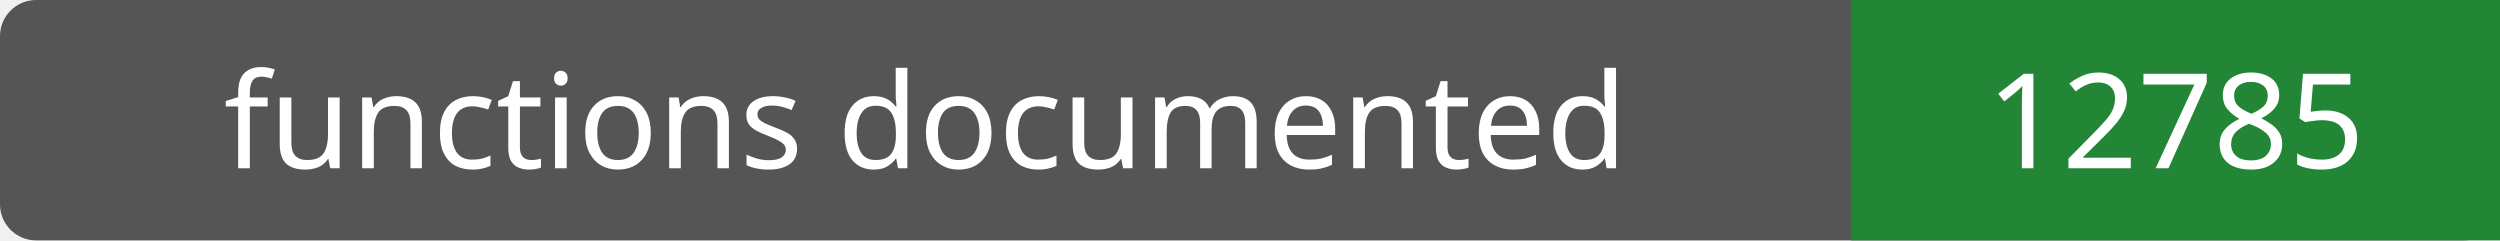
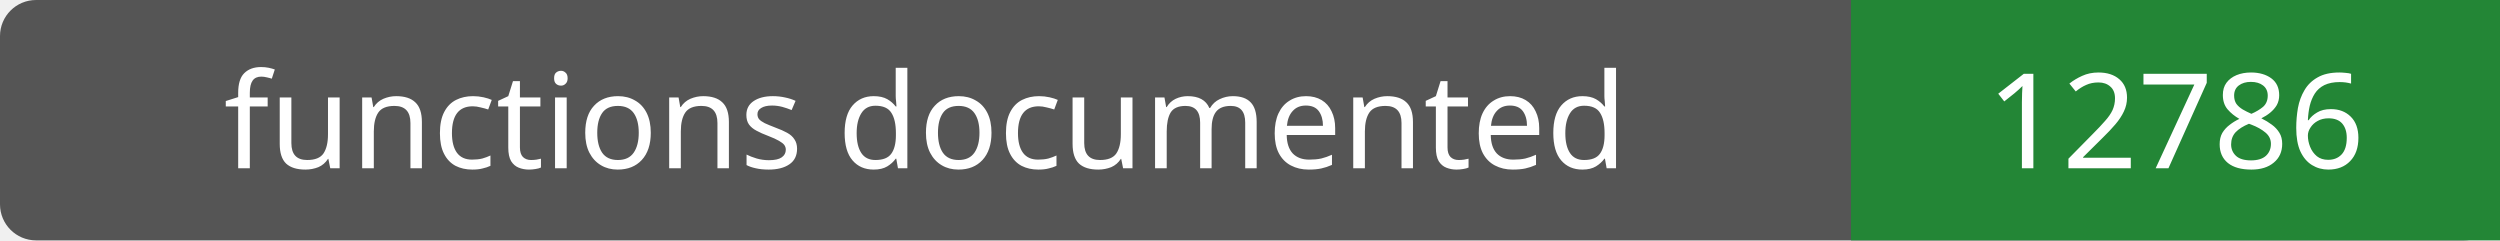
- <svg xmlns="http://www.w3.org/2000/svg" width="208" height="20" role="img" aria-label="functions documented: 12785">
+ <svg xmlns="http://www.w3.org/2000/svg" width="208" height="20" role="img" aria-label="functions documented: 12786">
  <rect width="208" height="20" rx="3" fill="#555" />
  <path fill="#238636" d="M154 0h54v20H154z" />
  <g fill="#fff" text-anchor="middle" font-family="Verdana,sans-serif" font-size="11">
    <text x="77.0" y="14">functions documented</text>
-     <text x="181.0" y="14">12785</text>
+     <text x="181.0" y="14">12786</text>
  </g>
</svg>
